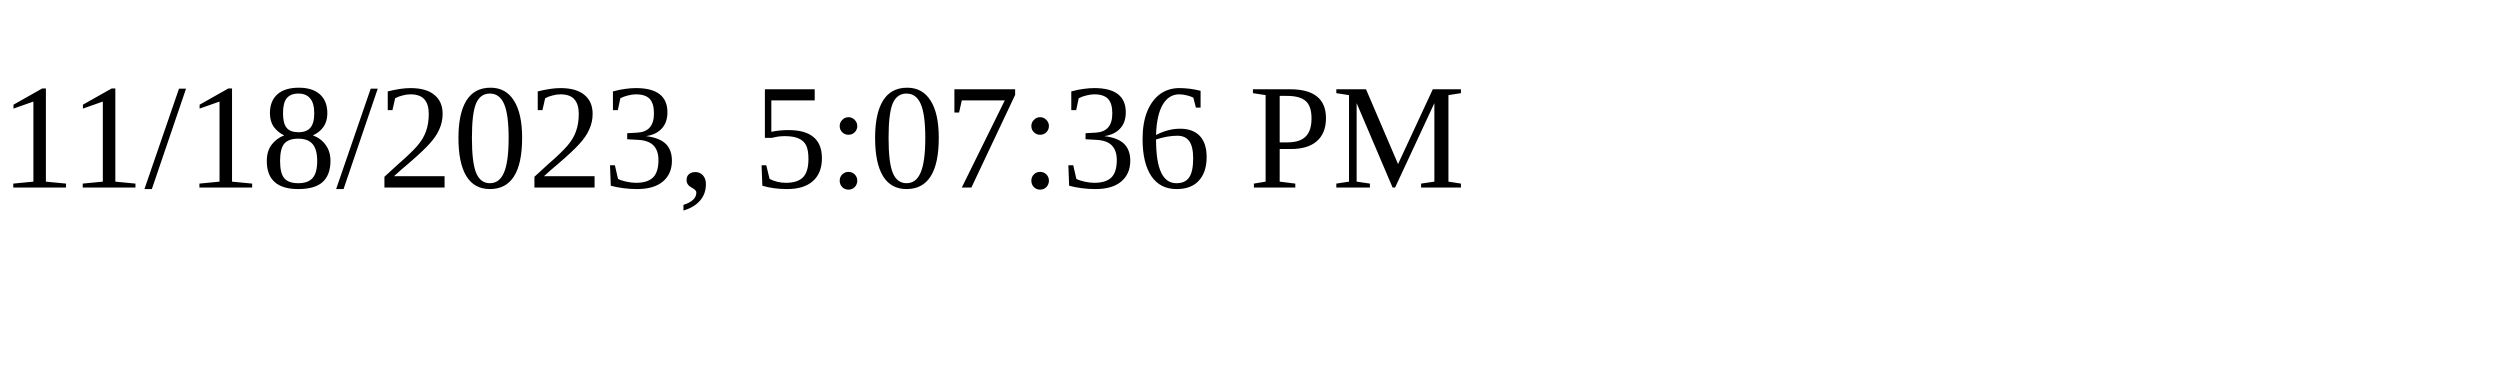
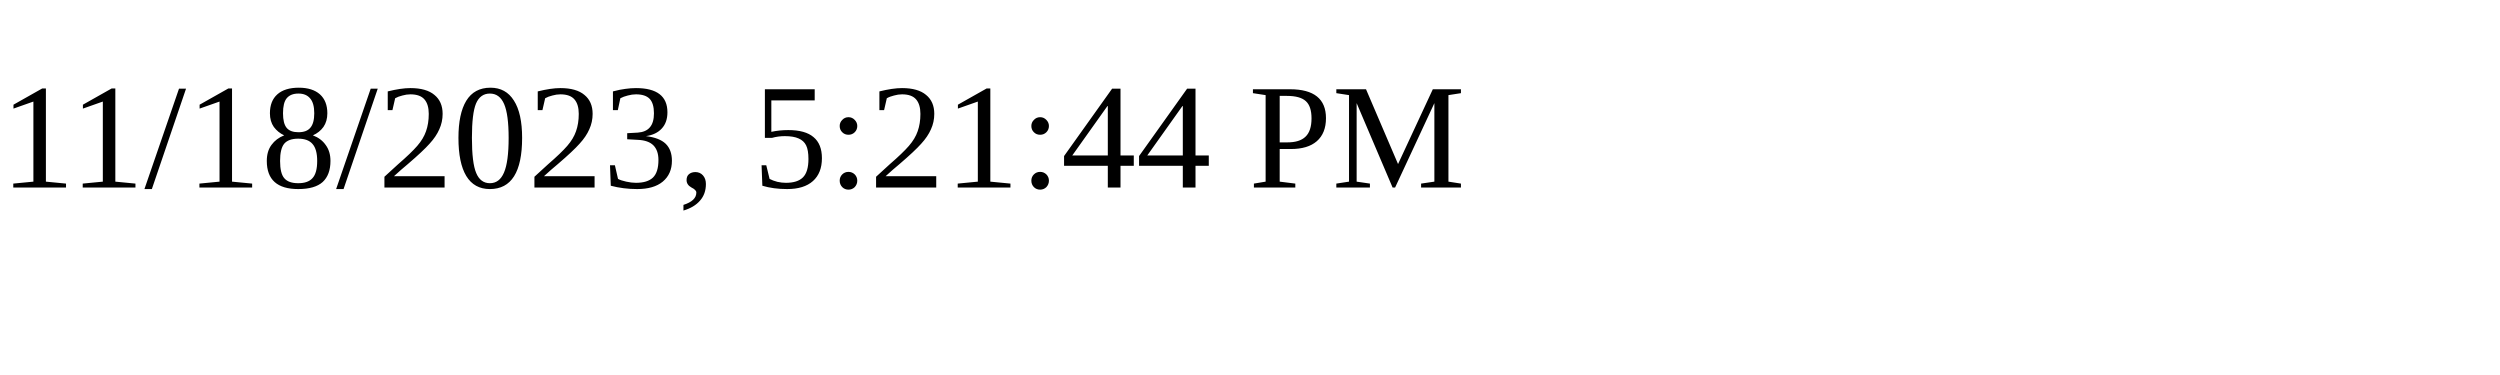
<svg xmlns="http://www.w3.org/2000/svg" height="30" width="200">
-   <text x="0" y="15">11/18/2023, 5:07:36 PM</text>
+   <text x="0" y="15">11/18/2023, 5:21:44 PM</text>
</svg>
